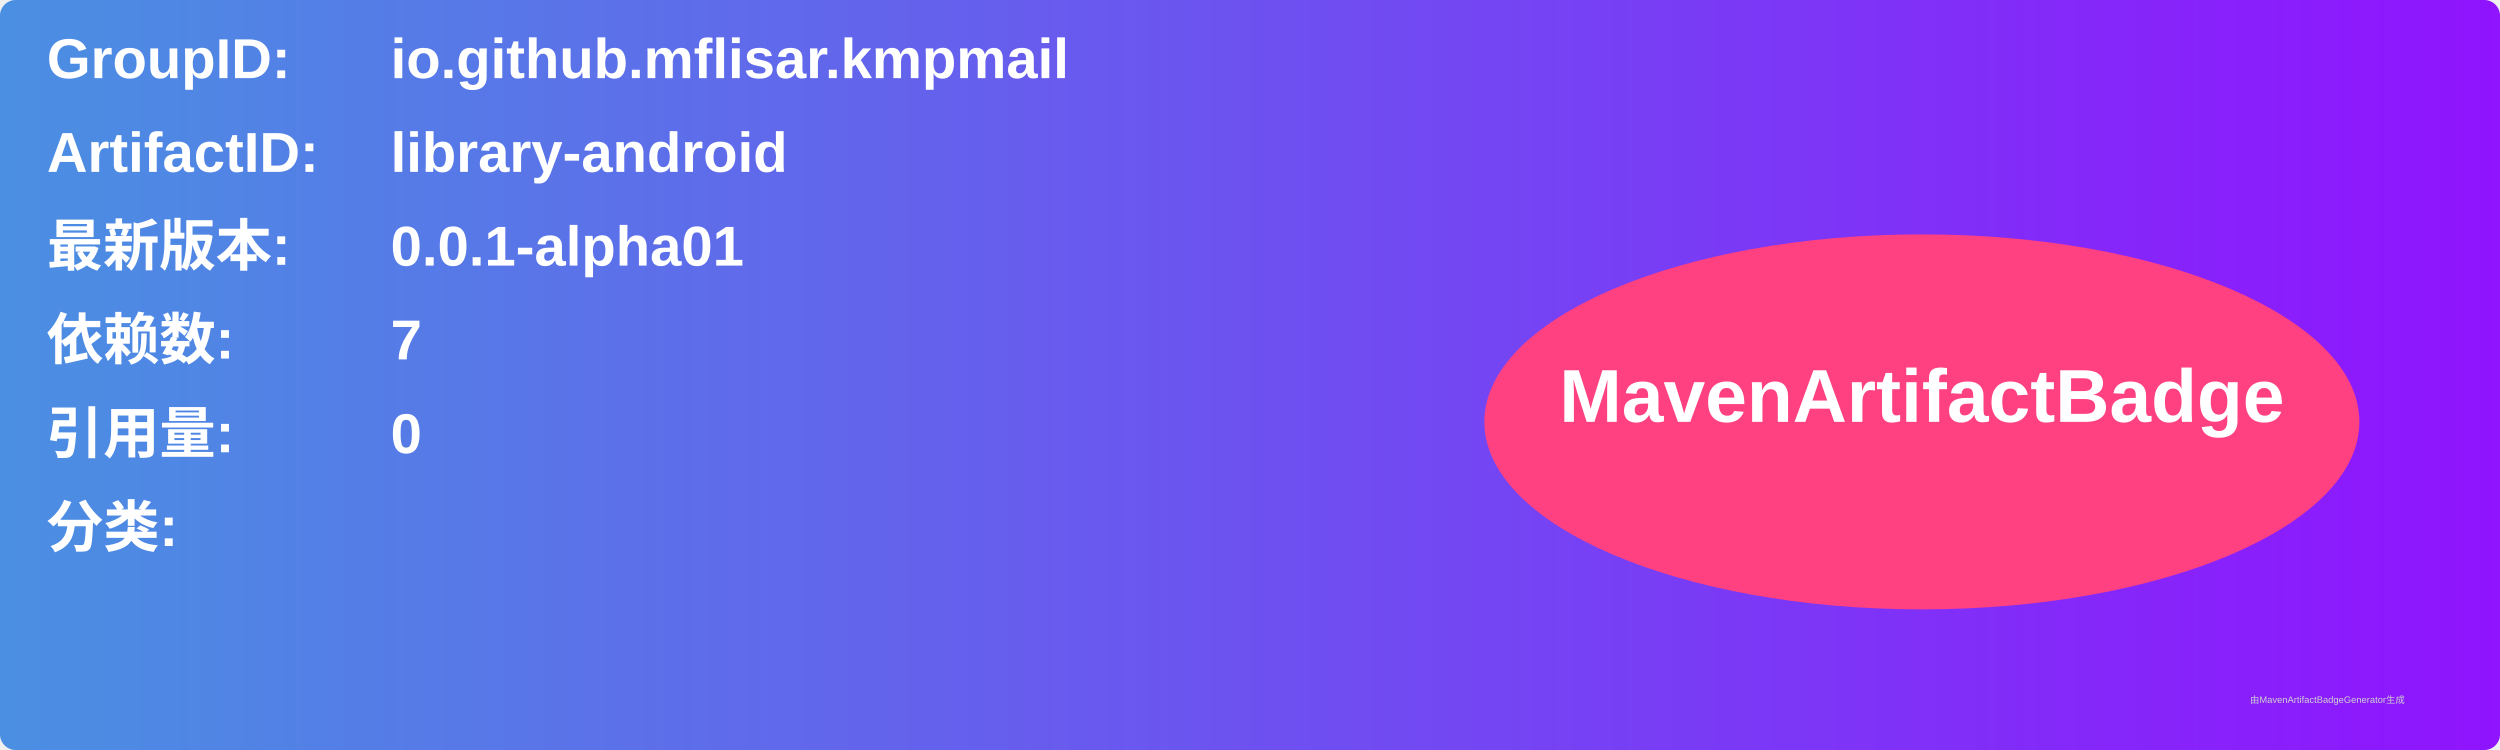
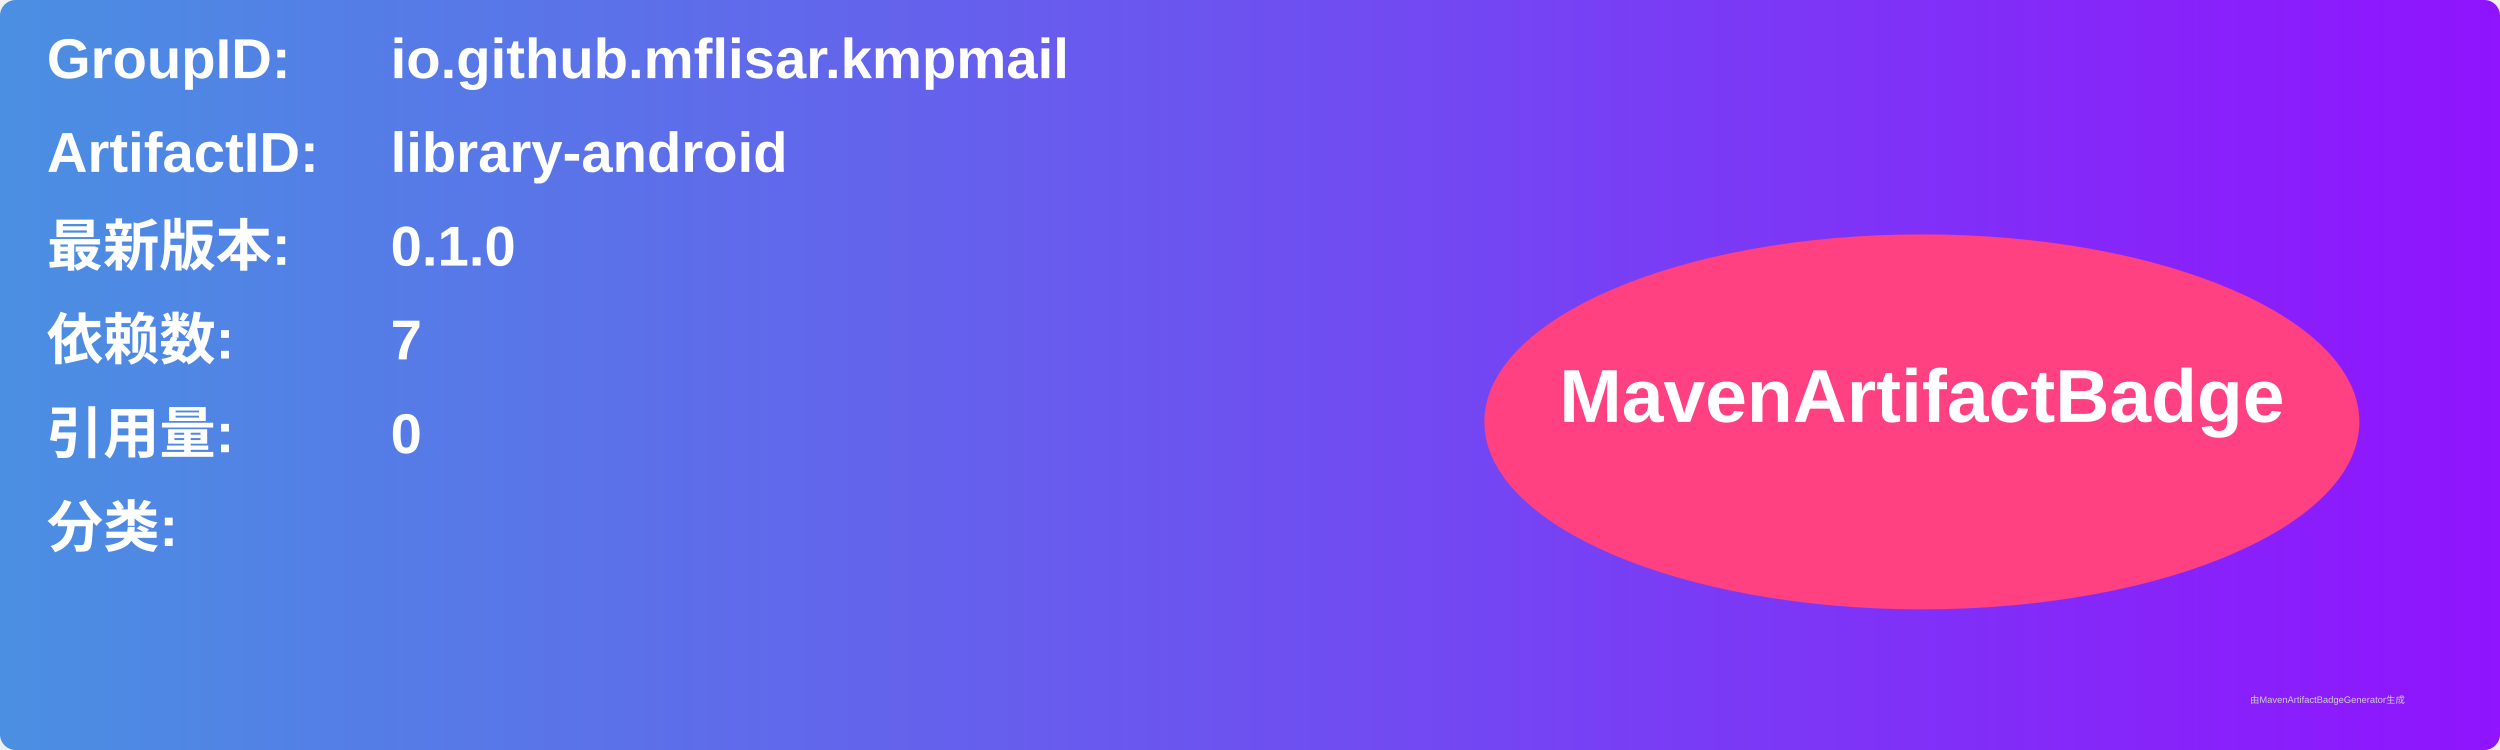
<svg xmlns="http://www.w3.org/2000/svg" width="800" height="240" viewBox="0 0 800 240">
  <linearGradient id="grad" x1="0%" y1="0%" x2="100%" y2="0%">
    <stop offset="0%" stop-color="#4a90e2" />
    <stop offset="100%" stop-color="#9013fe" />
  </linearGradient>
  <rect width="100%" height="100%" rx="5" ry="5" fill="url(#grad)" />
  <g transform="translate(15, 15)">
    <text x="0" y="10" font-family="Arial" font-size="18" fill="white" font-weight="bold" width="260">GroupID:</text>
    <text x="110" y="10" font-family="Arial" font-size="18" fill="white" font-weight="bold" width="460">io.github.mflisar.kmpmail</text>
    <text x="0" y="40" font-family="Arial" font-size="18" fill="white" font-weight="bold" width="260">ArtifactID:</text>
    <text x="110" y="40" font-family="Arial" font-size="18" fill="white" font-weight="bold" width="460">library-android</text>
    <text x="0" y="70" font-family="Arial" font-size="18" fill="white" font-weight="bold">最新版本:</text>
    <text x="110" y="70" font-family="Arial" font-size="18" fill="white" font-weight="bold">
-       <tspan font-weight="bold">0.0.1-alpha01</tspan>
+       <tspan font-weight="bold">0.1.0</tspan>
    </text>
    <text x="0" y="100" font-family="Arial" font-size="18" fill="white" font-weight="bold">依赖数: </text>
    <text x="110" y="100" font-family="Arial" font-size="18" fill="white">
      <tspan font-weight="bold">7</tspan>
    </text>
    <text x="0" y="130" font-family="Arial" font-size="18" fill="white" font-weight="bold">引用量: </text>
    <text x="110" y="130" font-family="Arial" font-size="18" fill="white">
      <tspan font-weight="bold">0</tspan>
    </text>
    <text x="0" y="160" font-family="Arial" font-size="18" fill="white" font-weight="bold">分类:</text>
    <text x="10" y="190" font-family="Arial" font-size="10" fill="white">
      <tspan font-weight="bold" />
    </text>
    <ellipse cx="600" cy="120" rx="140" ry="60" fill="#ff4081" />
    <text x="600" y="120" text-anchor="middle" font-family="Arial" font-size="24" fill="white" font-weight="bold">MavenArtifactBadge</text>
  </g>
  <text x="720" y="225" font-family="Arial" font-size="3" fill="#d0d0d0">由MavenArtifactBadgeGenerator生成</text>
</svg>
